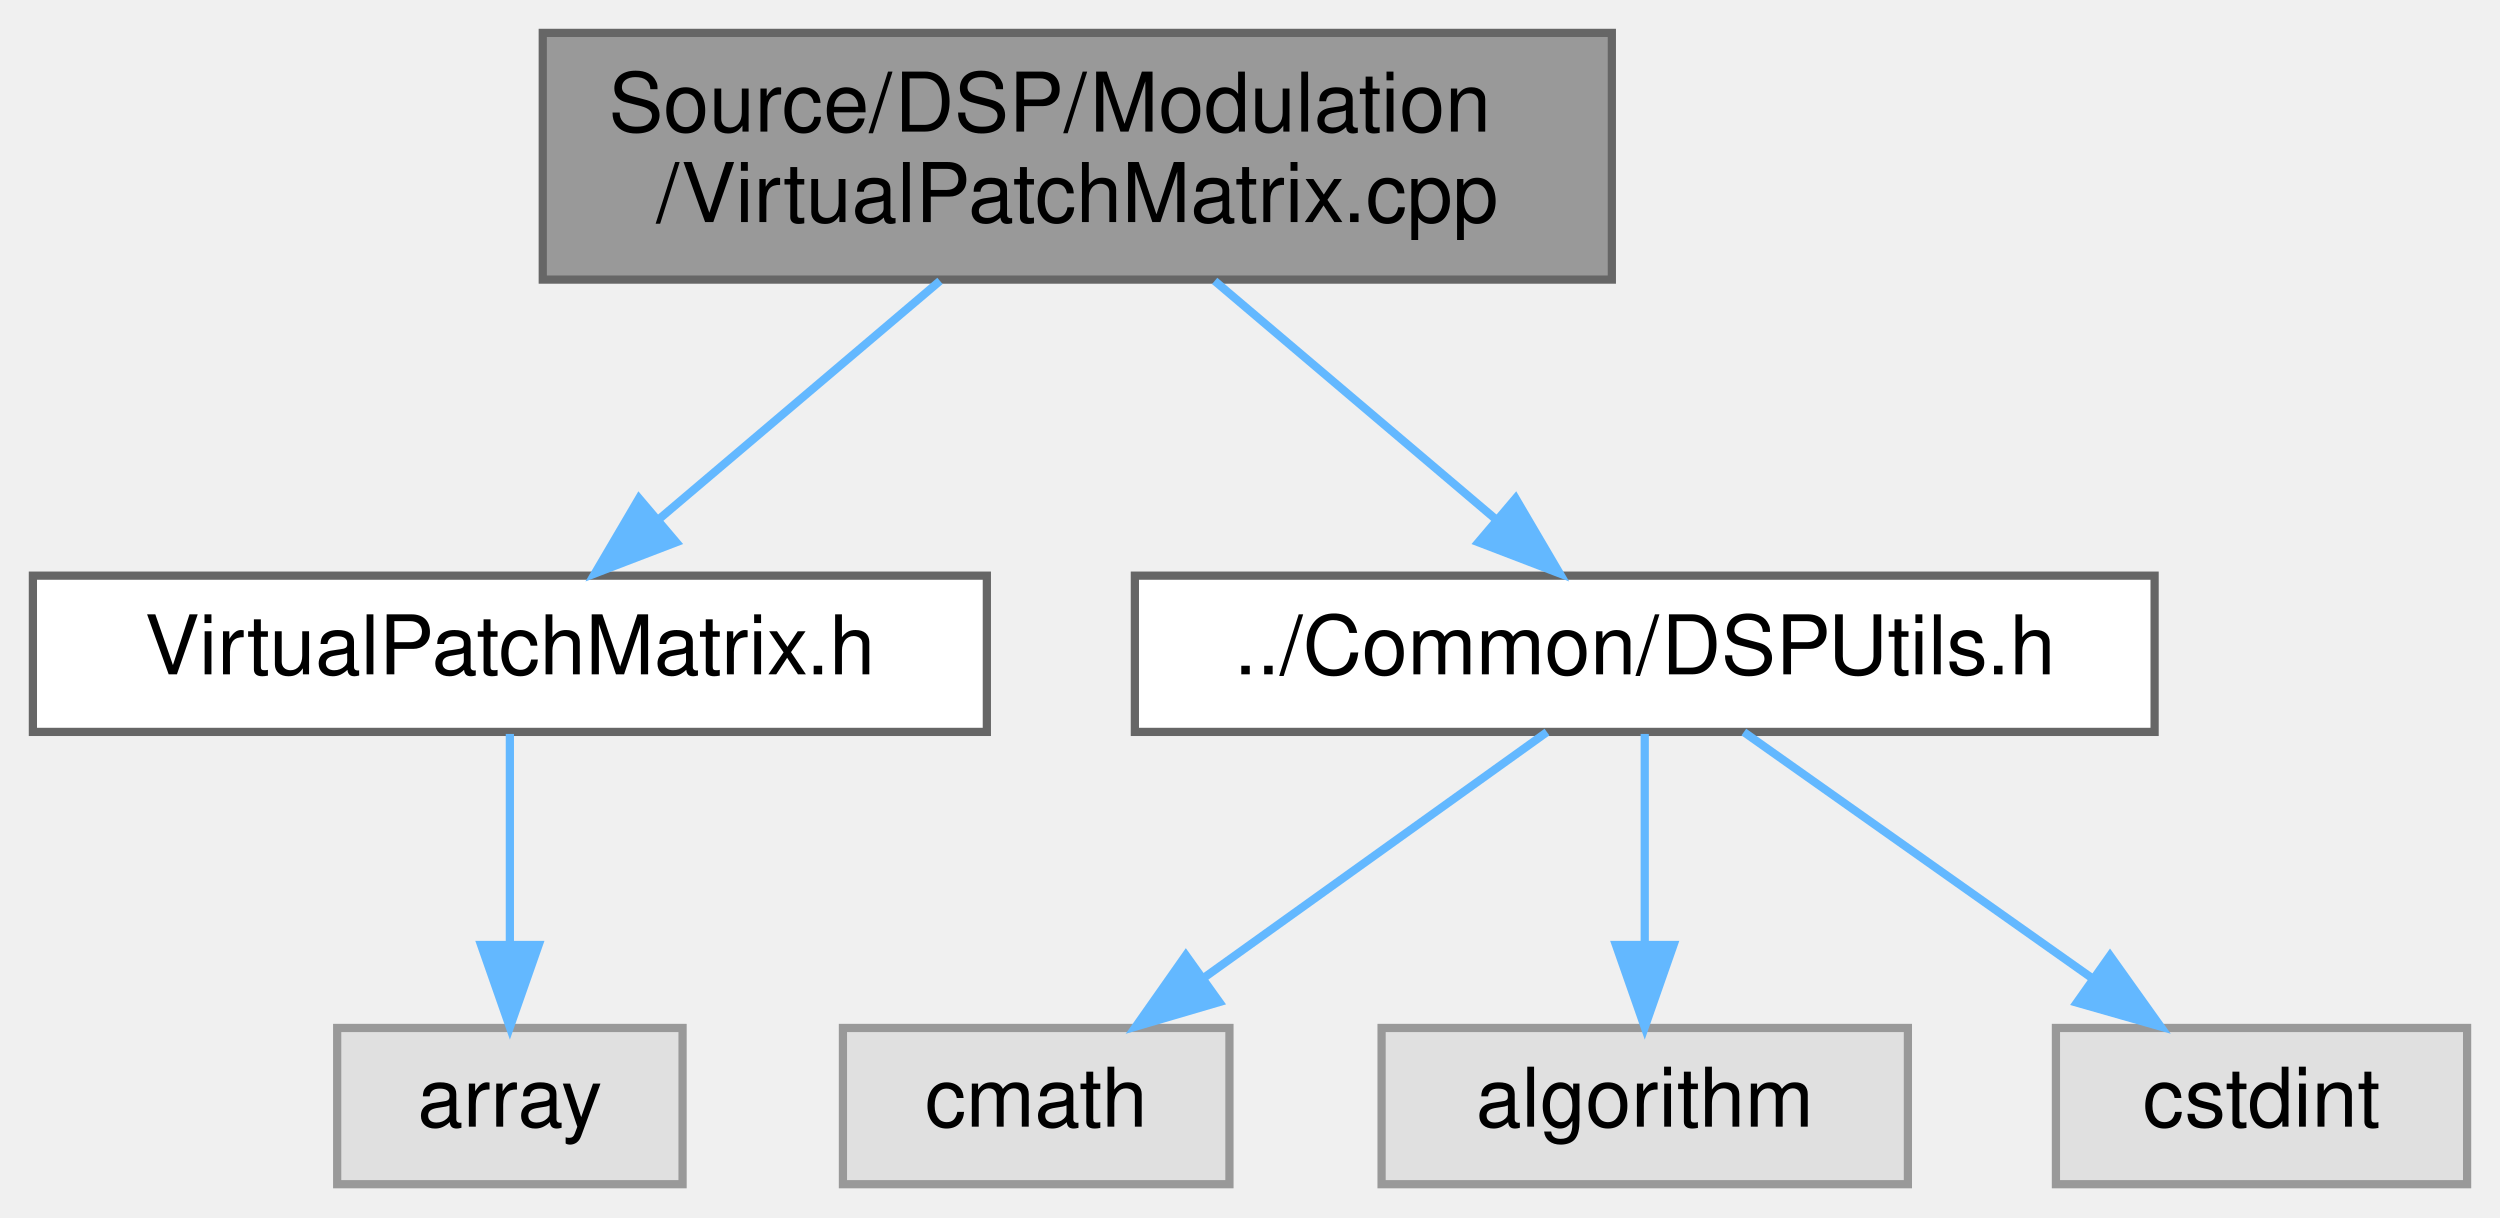
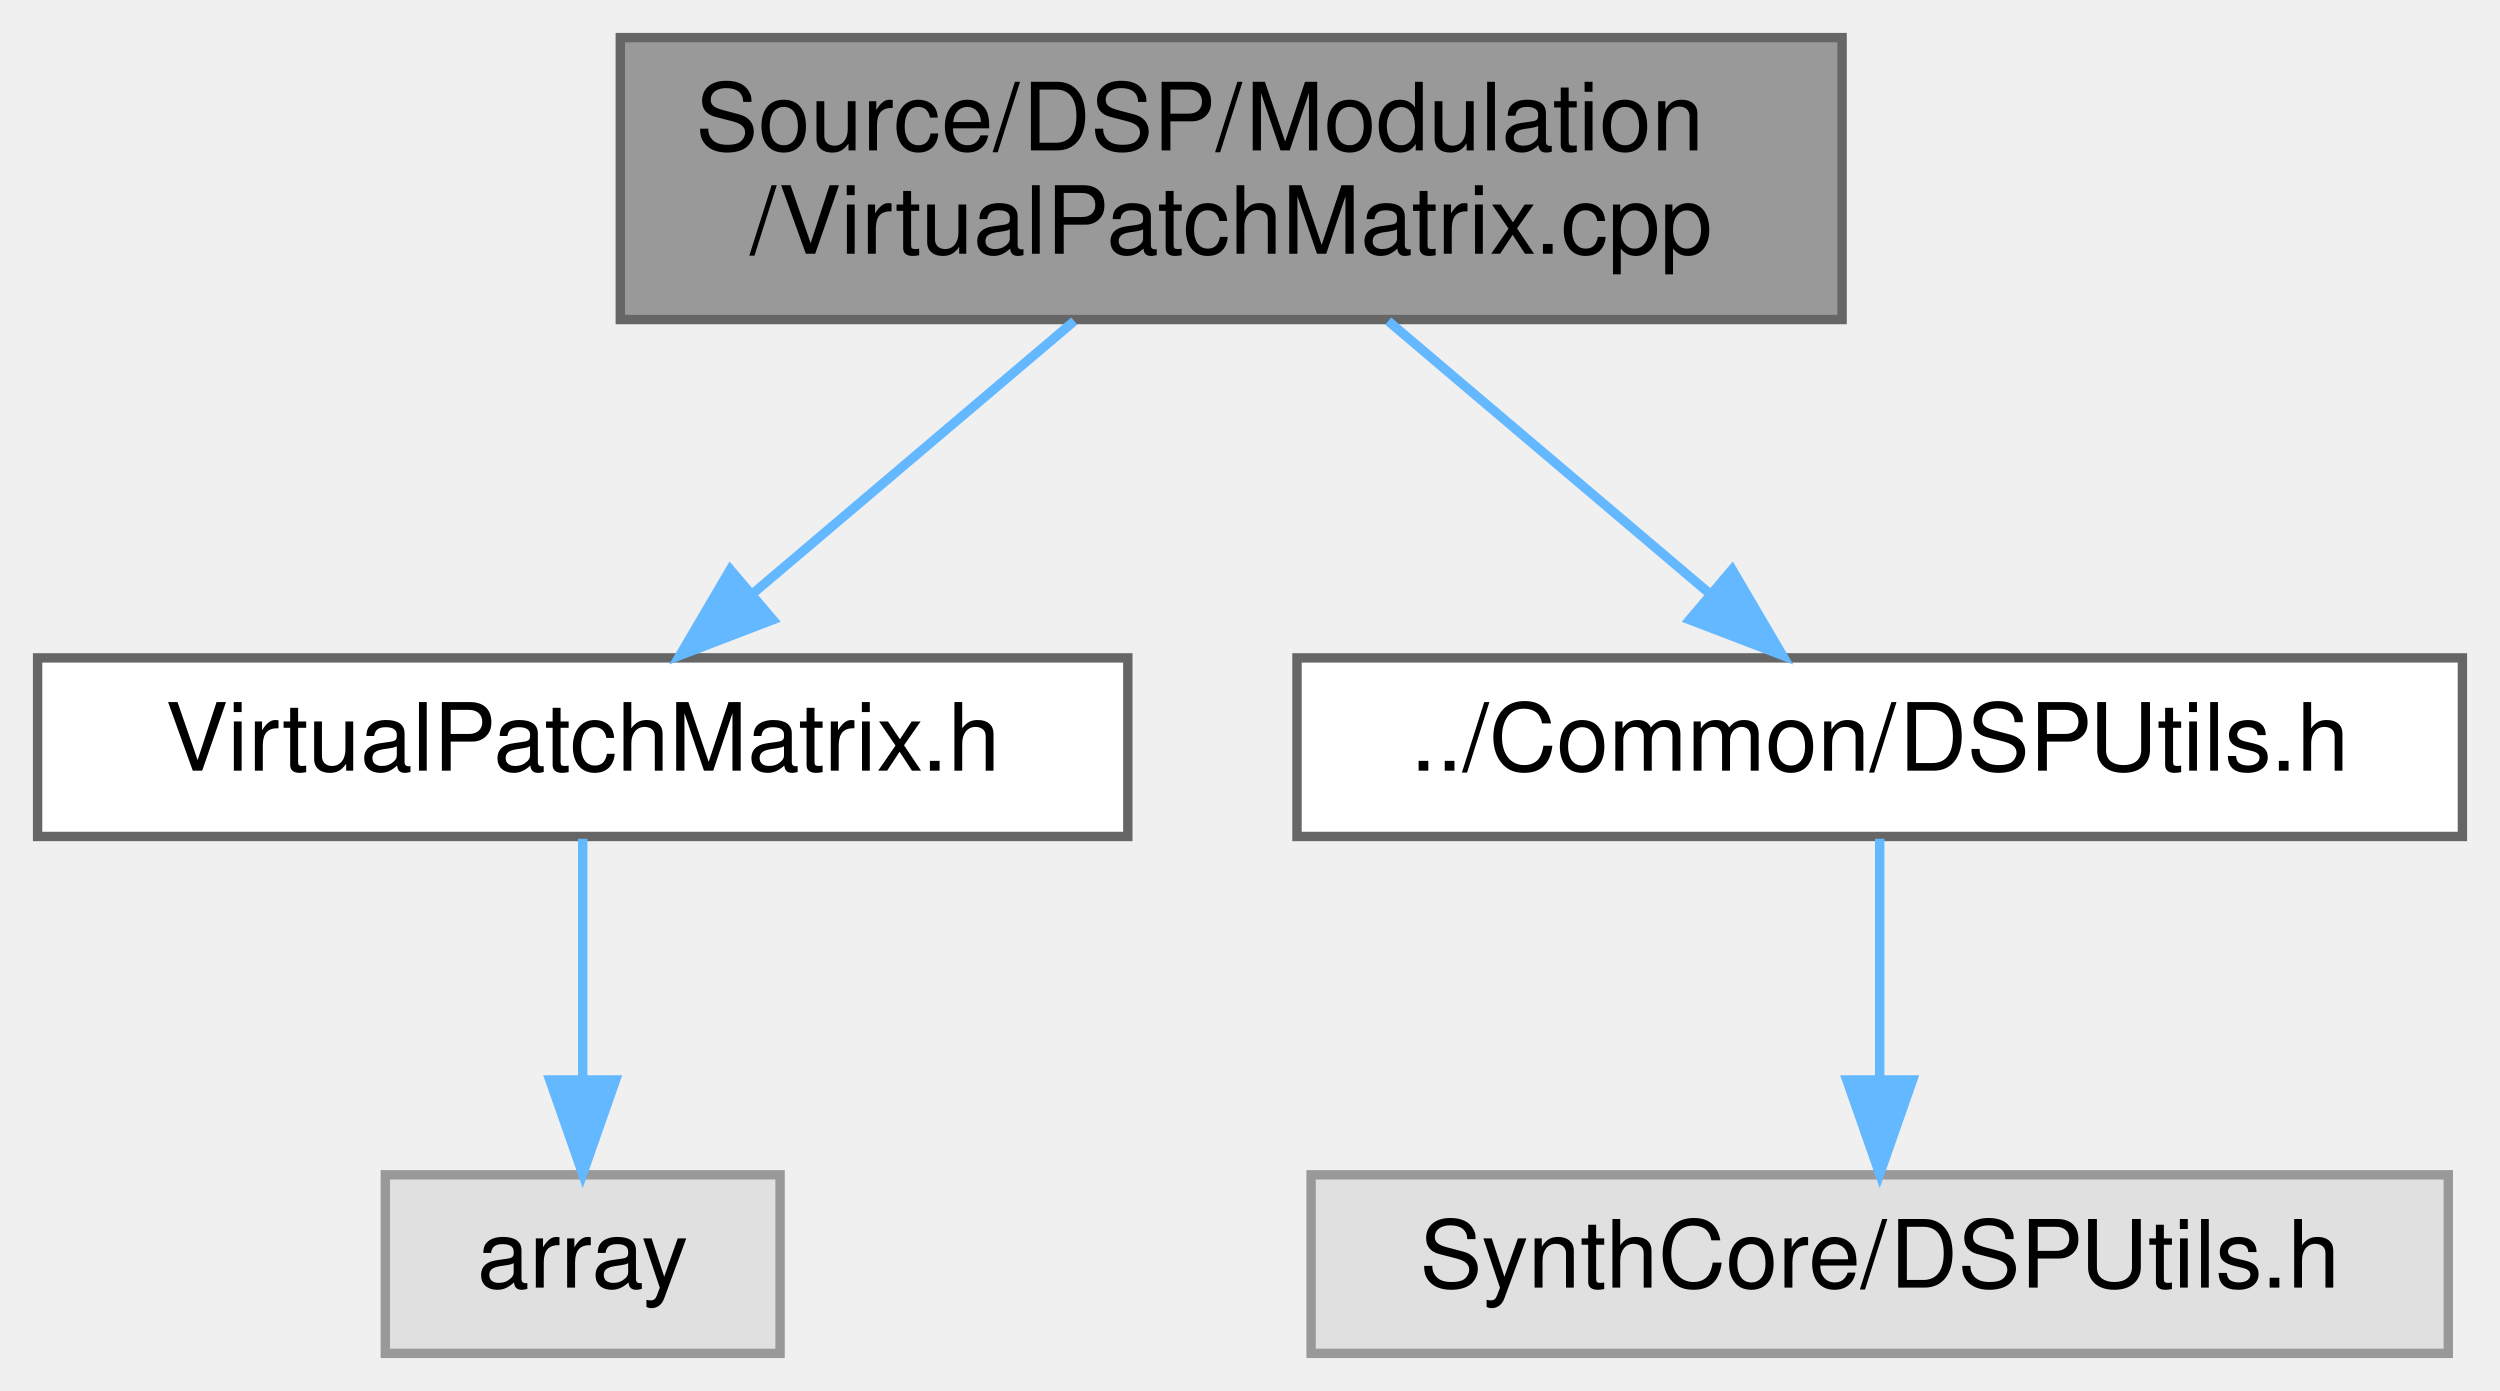
- <svg xmlns="http://www.w3.org/2000/svg" xmlns:xlink="http://www.w3.org/1999/xlink" width="304pt" height="148pt" viewBox="0.00 0.00 304.00 148.00">
+ <svg xmlns="http://www.w3.org/2000/svg" xmlns:xlink="http://www.w3.org/1999/xlink" width="266pt" height="148pt" viewBox="0.00 0.00 266.00 148.00">
  <g id="graph0" class="graph" transform="scale(1 1) rotate(0) translate(4 144)">
    <g id="Node000001" class="node">
      <g id="a_Node000001">
        <a xlink:title=" ">
          <polygon fill="#999999" stroke="#666666" points="192,-140 62,-140 62,-110 192,-110 192,-140" />
          <text text-anchor="start" x="70" y="-128" font-family="Helvetica,sans-Serif" font-size="10.00">Source/DSP/Modulation</text>
          <text text-anchor="middle" x="127" y="-117" font-family="Helvetica,sans-Serif" font-size="10.00">/VirtualPatchMatrix.cpp</text>
        </a>
      </g>
    </g>
    <g id="Node000002" class="node">
      <g id="a_Node000002">
        <a xlink:href="VirtualPatchMatrix_8h.html" target="_top" xlink:title=" ">
          <polygon fill="white" stroke="#666666" points="116,-74 0,-74 0,-55 116,-55 116,-74" />
          <text text-anchor="middle" x="58" y="-62" font-family="Helvetica,sans-Serif" font-size="10.00">VirtualPatchMatrix.h</text>
        </a>
      </g>
    </g>
    <g id="edge1_Node000001_Node000002" class="edge">
      <g id="a_edge1_Node000001_Node000002">
        <a xlink:title=" ">
          <path fill="none" stroke="#63b8ff" d="M110.3,-109.84C99.97,-101.09 86.72,-89.85 76.14,-80.88" />
          <polygon fill="#63b8ff" stroke="#63b8ff" points="78.23,-78.06 68.34,-74.27 73.7,-83.4 78.23,-78.06" />
        </a>
      </g>
    </g>
    <g id="Node000004" class="node">
      <g id="a_Node000004">
        <a xlink:href="DSPUtils_8h.html" target="_top" xlink:title=" ">
          <polygon fill="white" stroke="#666666" points="258,-74 134,-74 134,-55 258,-55 258,-74" />
          <text text-anchor="middle" x="196" y="-62" font-family="Helvetica,sans-Serif" font-size="10.00">../Common/DSPUtils.h</text>
        </a>
      </g>
    </g>
    <g id="edge3_Node000001_Node000004" class="edge">
      <g id="a_edge3_Node000001_Node000004">
        <a xlink:title=" ">
          <path fill="none" stroke="#63b8ff" d="M143.7,-109.84C154.03,-101.09 167.28,-89.85 177.86,-80.88" />
          <polygon fill="#63b8ff" stroke="#63b8ff" points="180.3,-83.4 185.66,-74.27 175.77,-78.06 180.3,-83.4" />
        </a>
      </g>
    </g>
    <g id="Node000003" class="node">
      <g id="a_Node000003">
        <a xlink:title=" ">
          <polygon fill="#e0e0e0" stroke="#999999" points="79,-19 37,-19 37,0 79,0 79,-19" />
          <text text-anchor="middle" x="58" y="-7" font-family="Helvetica,sans-Serif" font-size="10.00">array</text>
        </a>
      </g>
    </g>
    <g id="edge2_Node000002_Node000003" class="edge">
      <g id="a_edge2_Node000002_Node000003">
        <a xlink:title=" ">
          <path fill="none" stroke="#63b8ff" d="M58,-54.75C58,-47.8 58,-37.85 58,-29.13" />
          <polygon fill="#63b8ff" stroke="#63b8ff" points="61.5,-29.09 58,-19.09 54.5,-29.09 61.5,-29.09" />
        </a>
      </g>
    </g>
    <g id="Node000005" class="node">
      <g id="a_Node000005">
        <a xlink:title=" ">
-           <polygon fill="#e0e0e0" stroke="#999999" points="145.5,-19 98.5,-19 98.5,0 145.5,0 145.5,-19" />
-           <text text-anchor="middle" x="122" y="-7" font-family="Helvetica,sans-Serif" font-size="10.00">cmath</text>
+           <polygon fill="#e0e0e0" stroke="#999999" points="256.5,-19 135.5,-19 135.5,0 256.5,0 256.5,-19" />
+           <text text-anchor="middle" x="196" y="-7" font-family="Helvetica,sans-Serif" font-size="10.00">SynthCore/DSPUtils.h</text>
        </a>
      </g>
    </g>
    <g id="edge4_Node000004_Node000005" class="edge">
      <g id="a_edge4_Node000004_Node000005">
        <a xlink:title=" ">
-           <path fill="none" stroke="#63b8ff" d="M184.11,-54.98C172.85,-46.92 155.71,-34.65 142.29,-25.03" />
-           <polygon fill="#63b8ff" stroke="#63b8ff" points="144.27,-22.15 134.11,-19.17 140.2,-27.84 144.27,-22.15" />
-         </a>
-       </g>
-     </g>
-     <g id="Node000006" class="node">
-       <g id="a_Node000006">
-         <a xlink:title=" ">
-           <polygon fill="#e0e0e0" stroke="#999999" points="228,-19 164,-19 164,0 228,0 228,-19" />
-           <text text-anchor="middle" x="196" y="-7" font-family="Helvetica,sans-Serif" font-size="10.00">algorithm</text>
-         </a>
-       </g>
-     </g>
-     <g id="edge5_Node000004_Node000006" class="edge">
-       <g id="a_edge5_Node000004_Node000006">
-         <a xlink:title=" ">
          <path fill="none" stroke="#63b8ff" d="M196,-54.75C196,-47.8 196,-37.85 196,-29.13" />
          <polygon fill="#63b8ff" stroke="#63b8ff" points="199.5,-29.09 196,-19.09 192.5,-29.09 199.5,-29.09" />
        </a>
      </g>
    </g>
-     <g id="Node000007" class="node">
-       <g id="a_Node000007">
-         <a xlink:title=" ">
-           <polygon fill="#e0e0e0" stroke="#999999" points="296,-19 246,-19 246,0 296,0 296,-19" />
-           <text text-anchor="middle" x="271" y="-7" font-family="Helvetica,sans-Serif" font-size="10.00">cstdint</text>
-         </a>
-       </g>
-     </g>
-     <g id="edge6_Node000004_Node000007" class="edge">
-       <g id="a_edge6_Node000004_Node000007">
-         <a xlink:title=" ">
-           <path fill="none" stroke="#63b8ff" d="M208.05,-54.98C219.46,-46.92 236.83,-34.65 250.43,-25.03" />
-           <polygon fill="#63b8ff" stroke="#63b8ff" points="252.58,-27.8 258.73,-19.17 248.54,-22.08 252.58,-27.8" />
-         </a>
-       </g>
-     </g>
  </g>
</svg>
